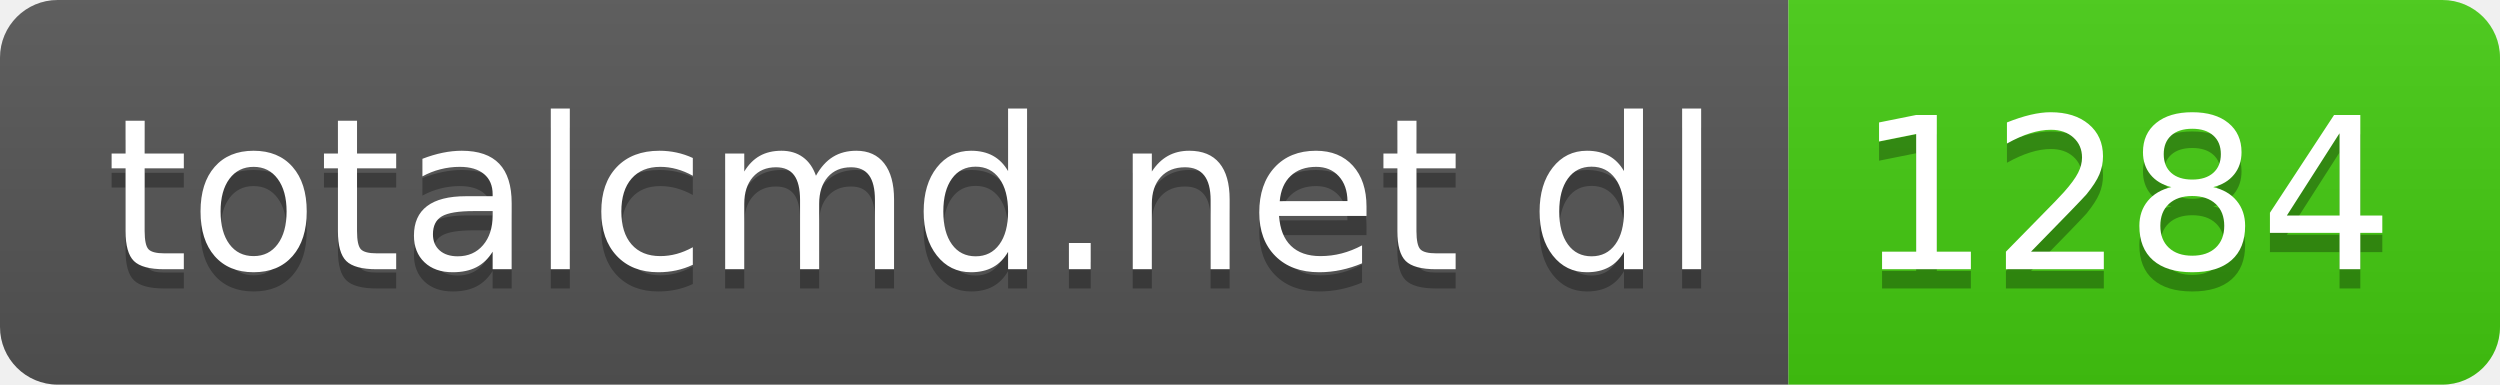
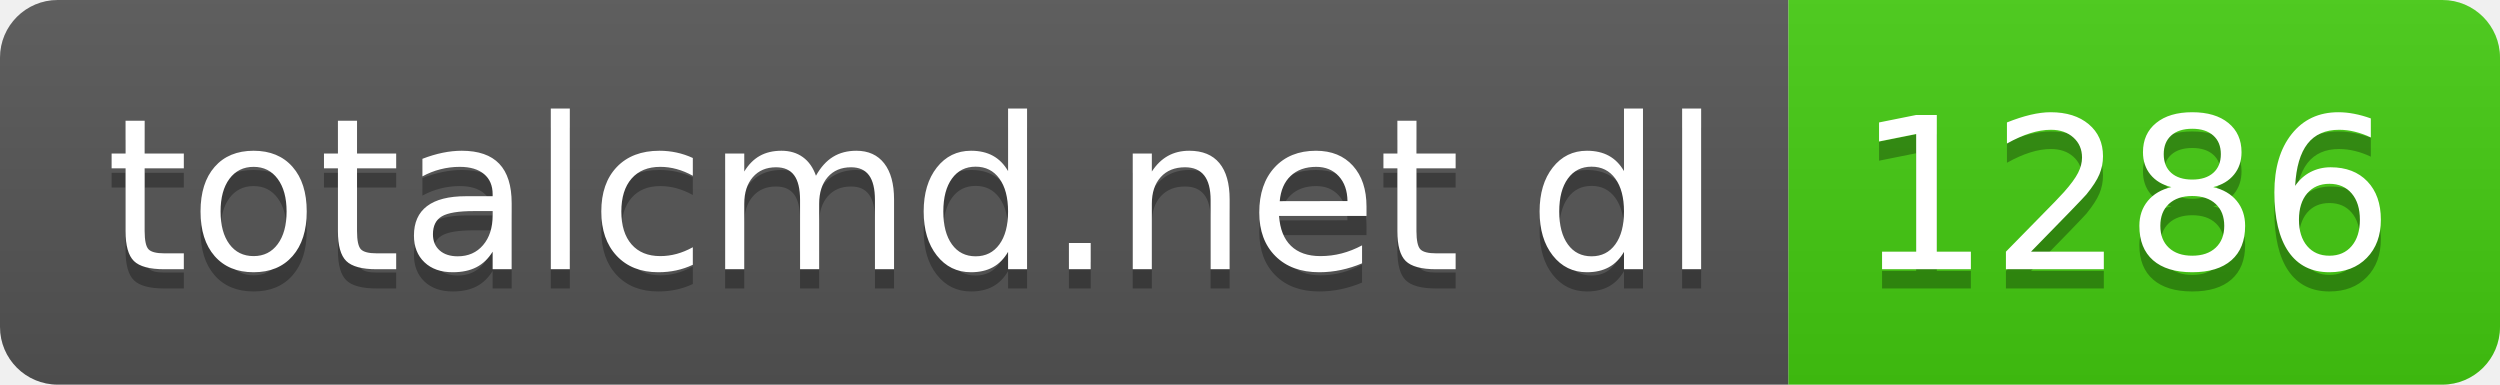
- <svg xmlns="http://www.w3.org/2000/svg" width="130" height="20" role="img" aria-label="totalcmd.net dl: 1284">
+ <svg xmlns="http://www.w3.org/2000/svg" width="130" height="20" role="img" aria-label="totalcmd.net dl: 1286">
  <linearGradient id="s" x2="0" y2="100%">
    <stop offset="0" stop-color="#bbb" stop-opacity=".1" />
    <stop offset="1" stop-opacity=".1" />
  </linearGradient>
  <clipPath id="r">
    <rect width="130" height="20" rx="3" fill="#fff" />
  </clipPath>
  <g clip-path="url(#r)">
    <rect width="93" height="20" fill="#555" />
    <rect x="93" width="37" height="20" fill="#4c1" />
    <rect width="130" height="20" fill="url(#s)" />
  </g>
  <g fill="#fff" text-anchor="middle" font-family="Verdana,Geneva,DejaVu Sans,sans-serif" text-rendering="geometricPrecision" font-size="110">
    <text aria-hidden="true" x="475" y="150" fill="#010101" fill-opacity=".3" transform="scale(.1)" textLength="830">totalcmd.net dl</text>
    <text x="475" y="140" transform="scale(.1)" fill="#fff" textLength="830">totalcmd.net dl</text>
-     <text aria-hidden="true" x="1105" y="150" fill="#010101" fill-opacity=".3" transform="scale(.1)" textLength="270">1284</text>
-     <text x="1105" y="140" transform="scale(.1)" fill="#fff" textLength="270">1284</text>
+     <text aria-hidden="true" x="1105" y="150" fill="#010101" fill-opacity=".3" transform="scale(.1)" textLength="270">1286</text>
+     <text x="1105" y="140" transform="scale(.1)" fill="#fff" textLength="270">1286</text>
  </g>
</svg>
